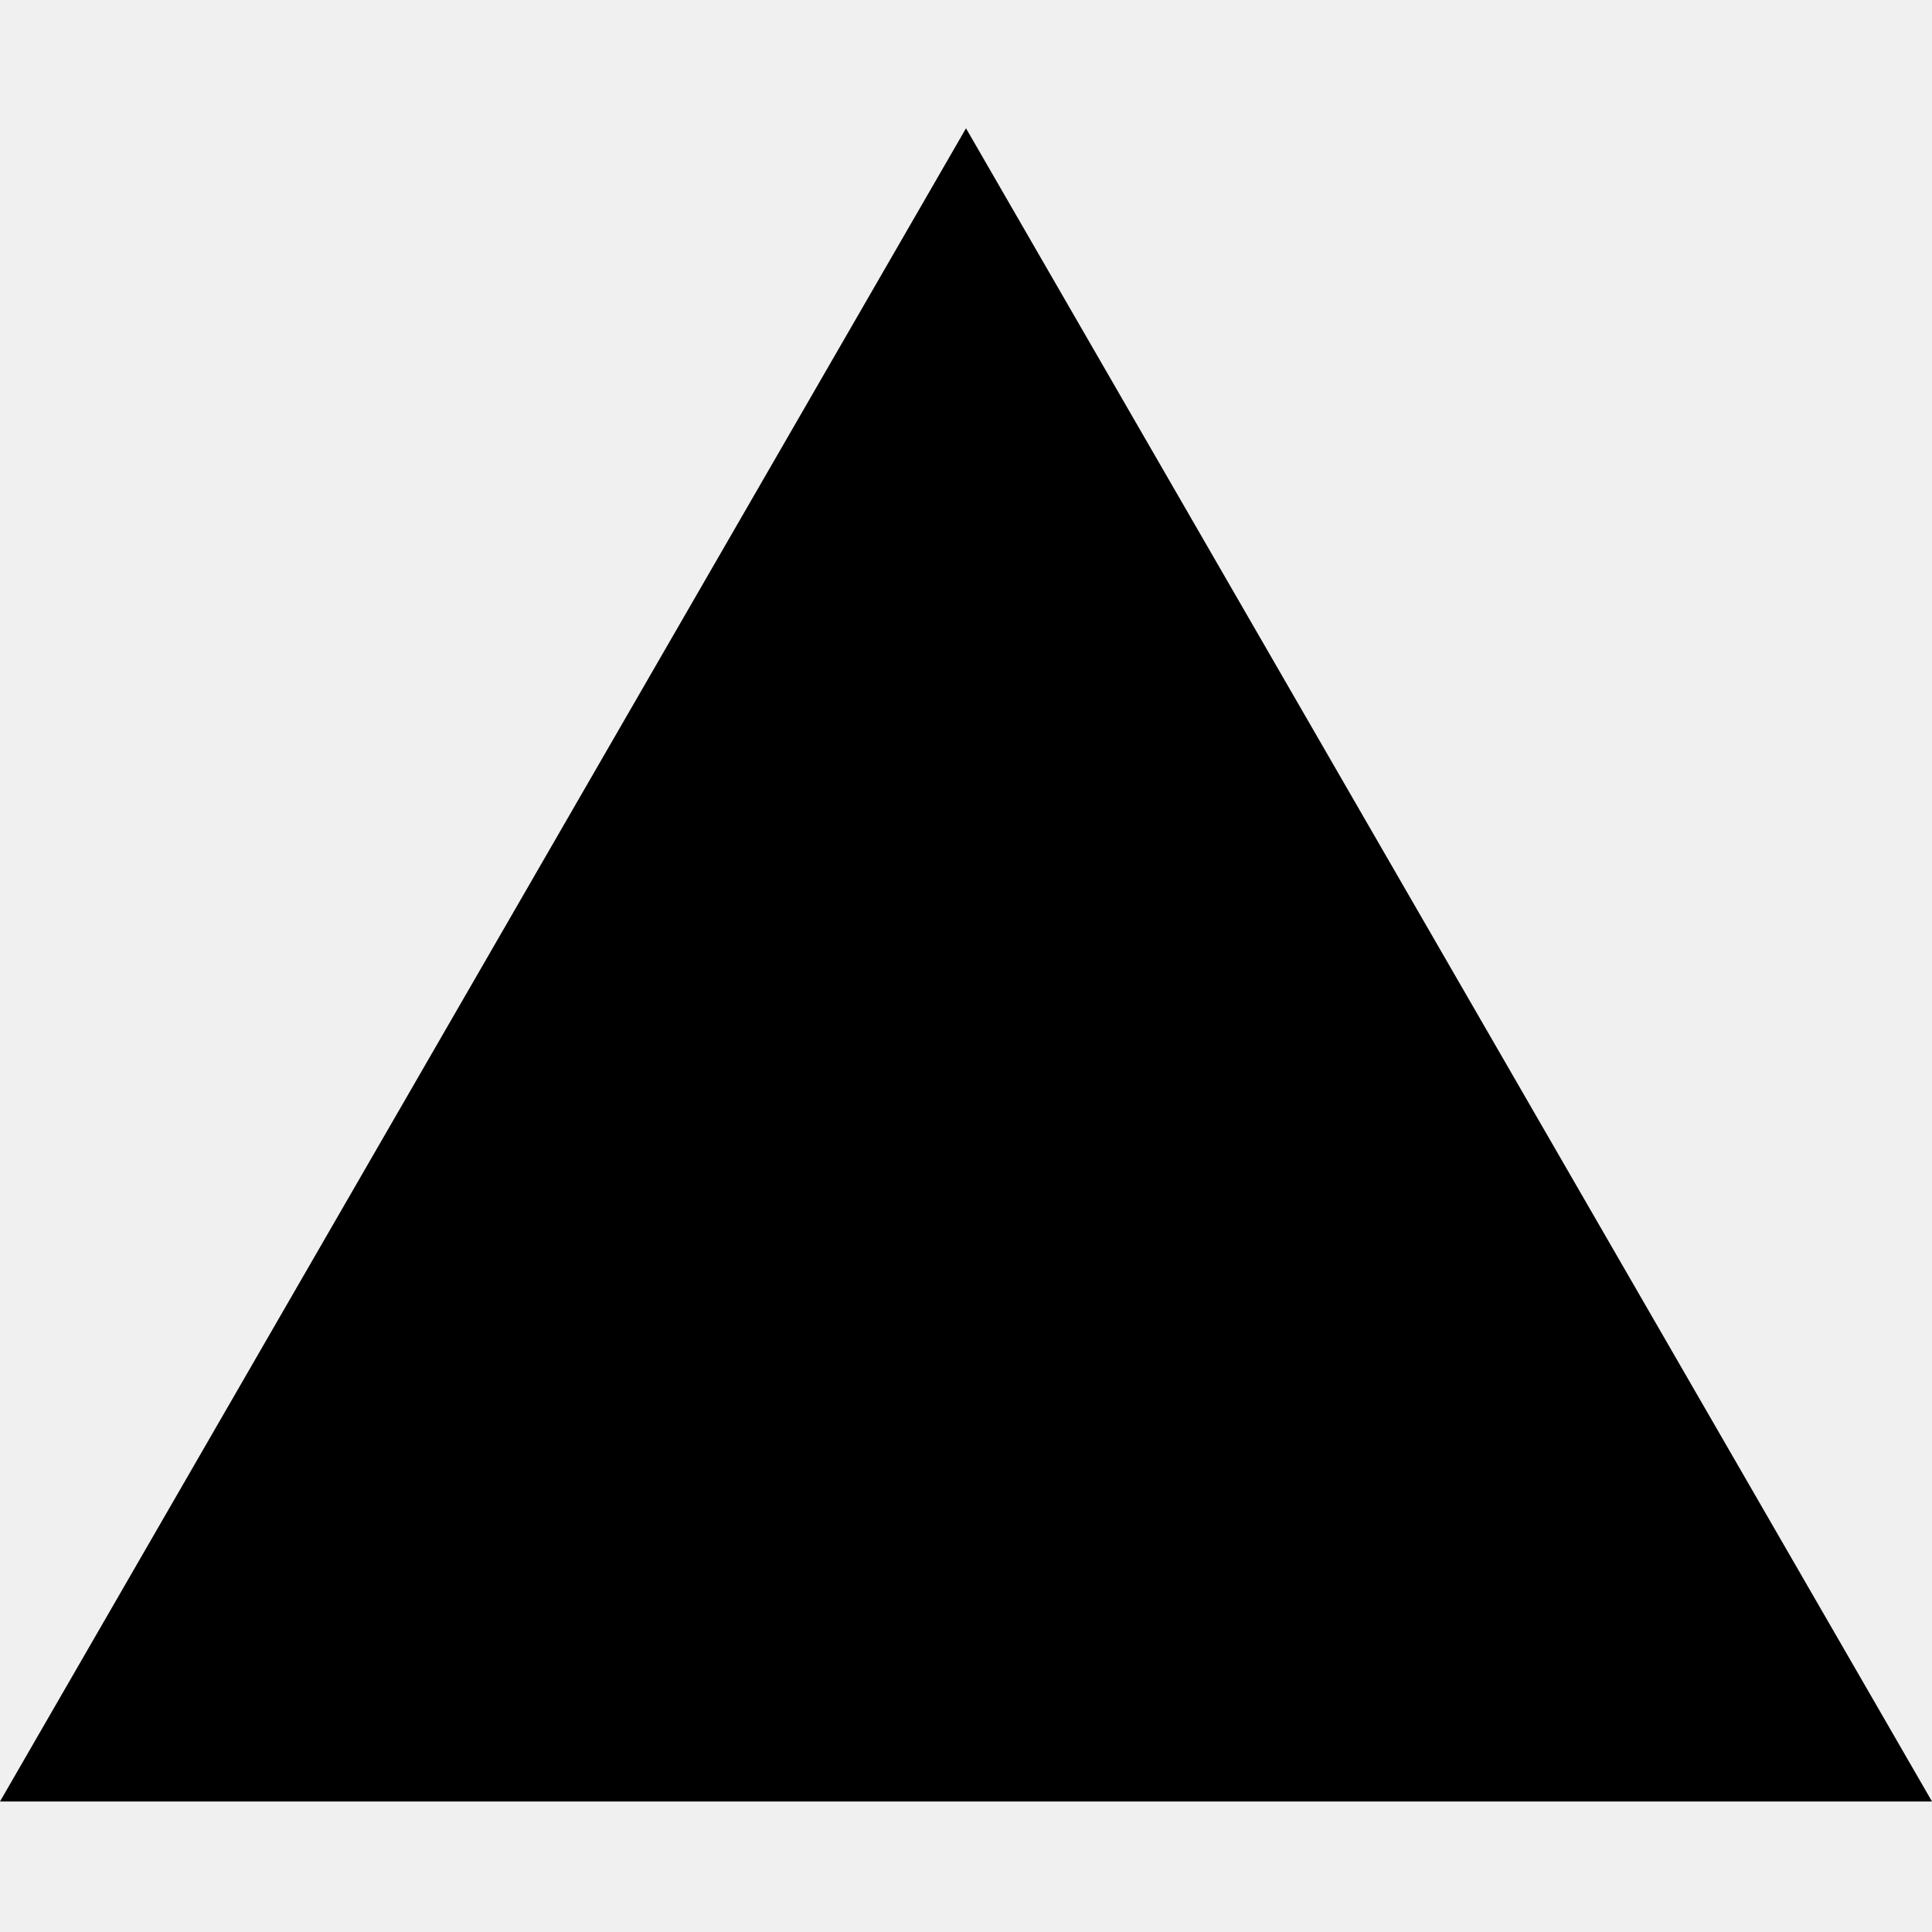
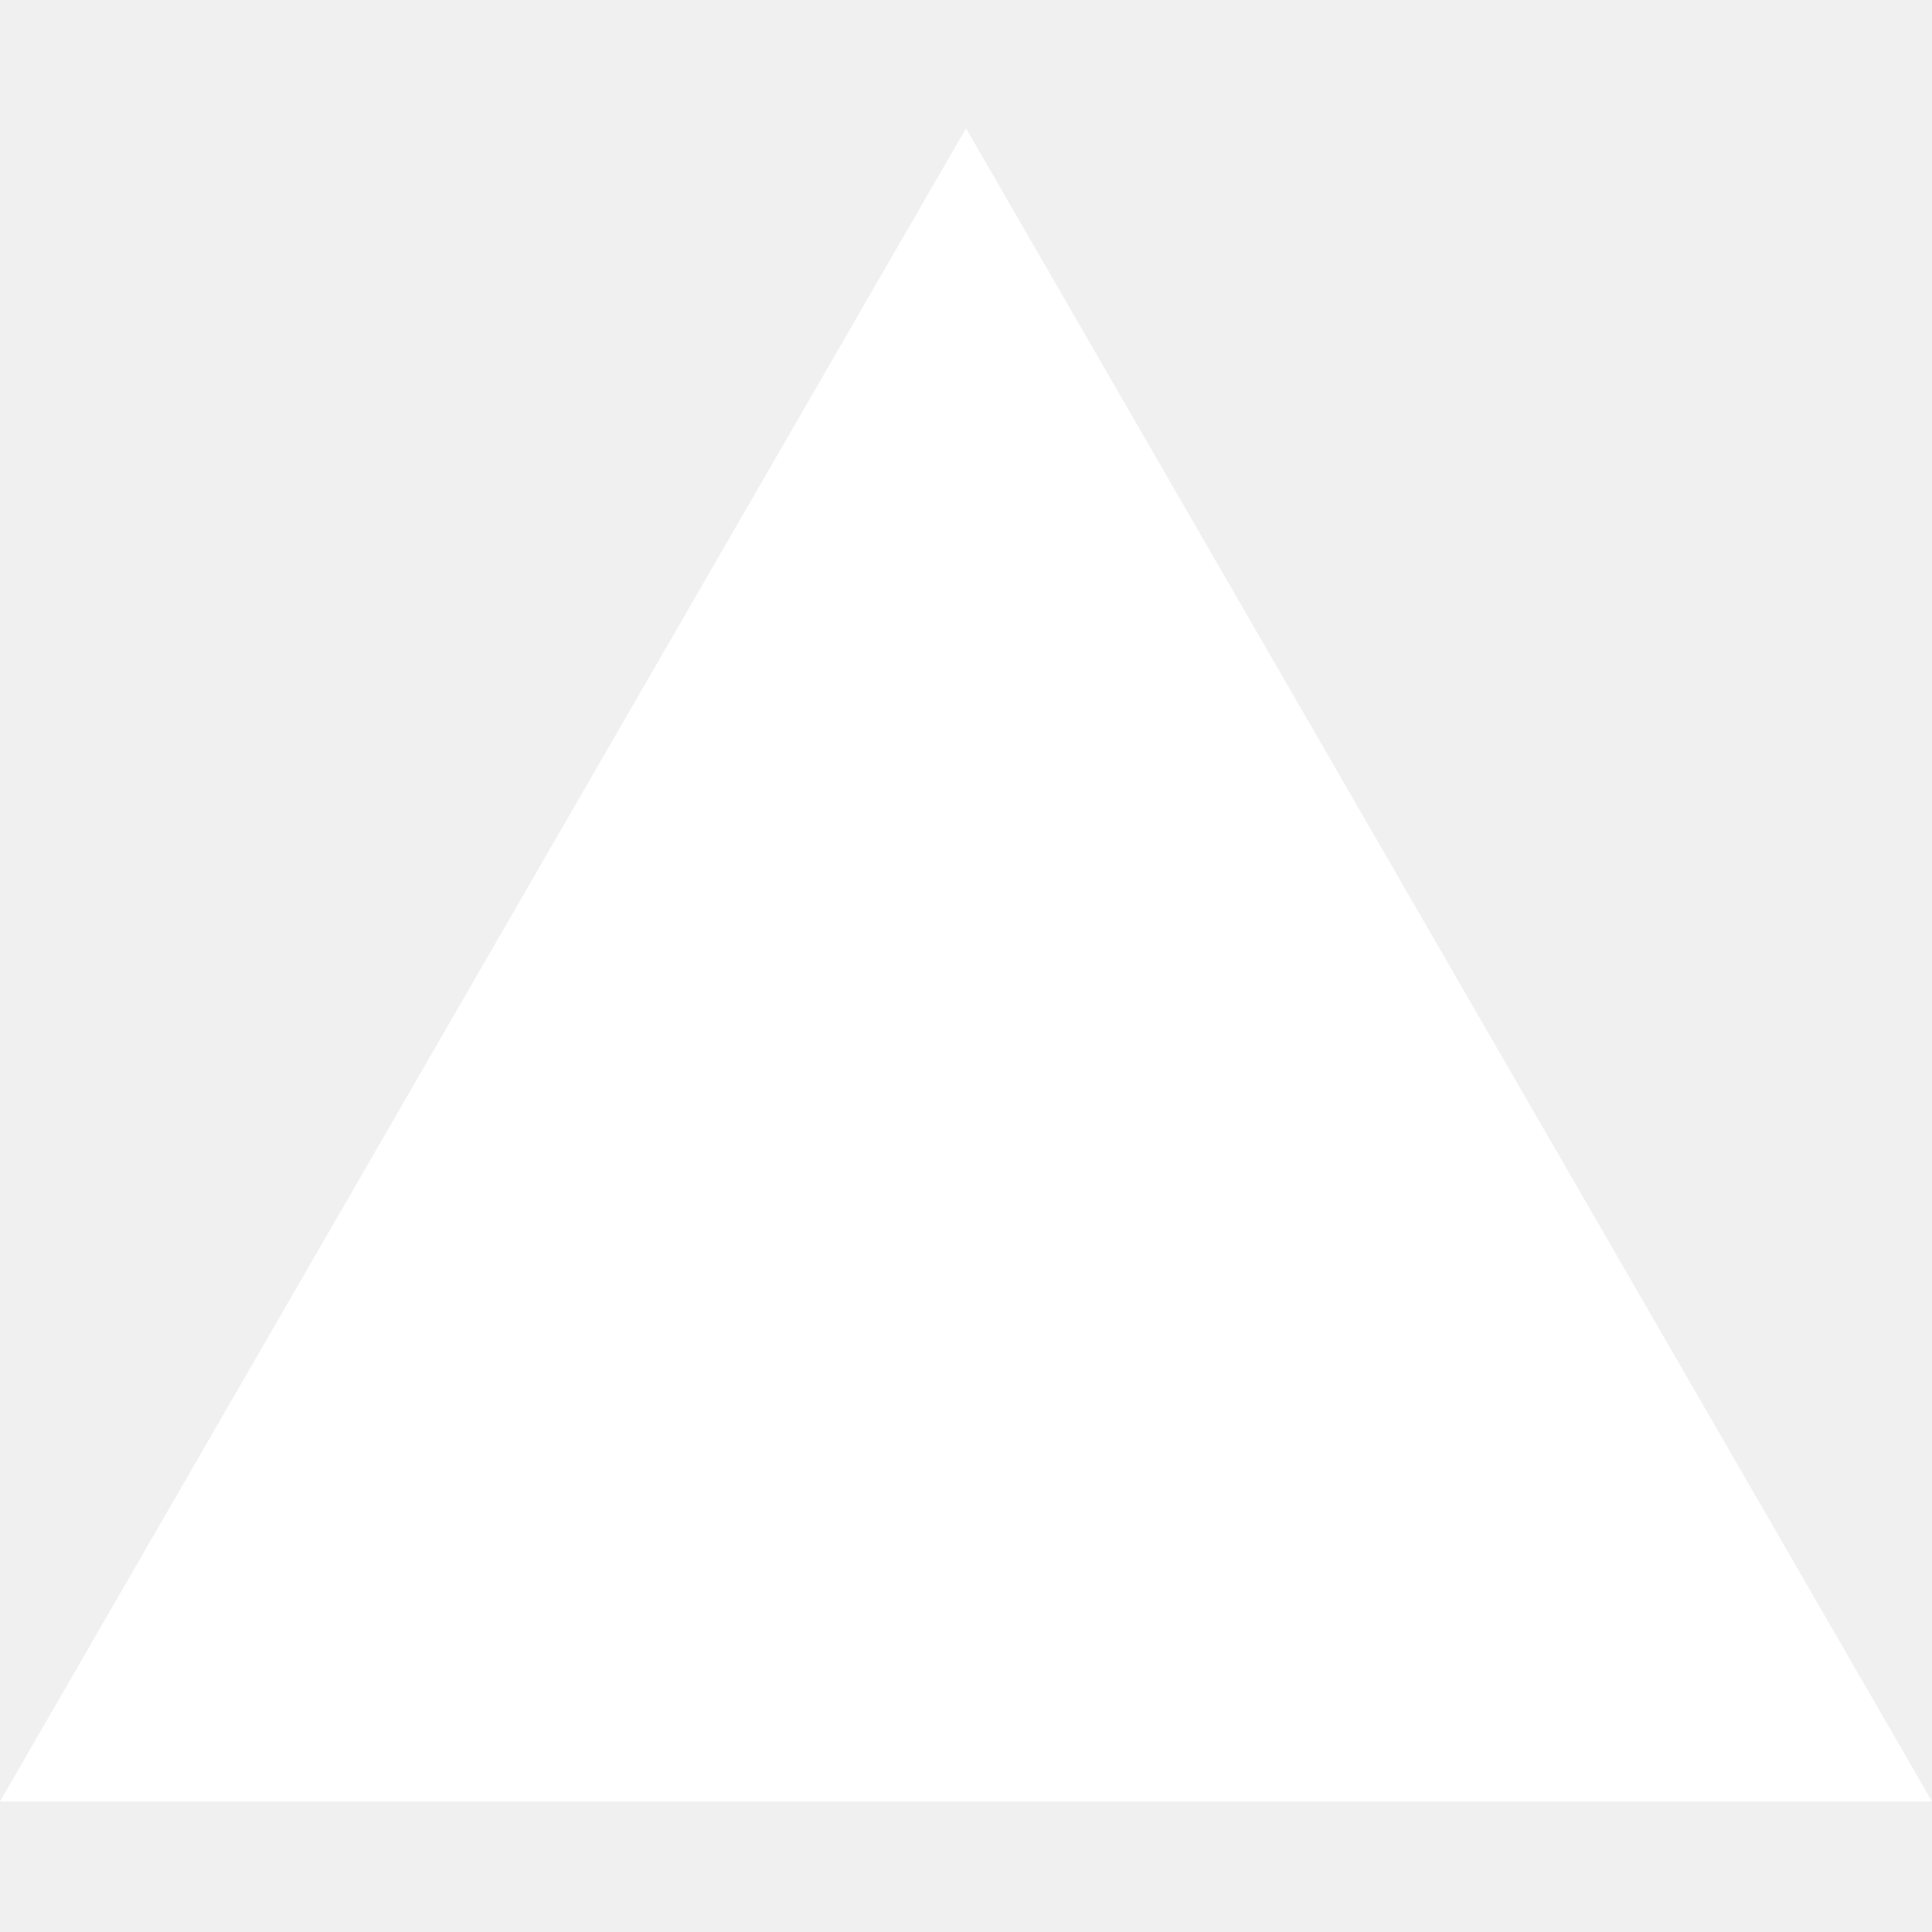
<svg xmlns="http://www.w3.org/2000/svg" aria-hidden="true" role="img" width="1em" height="1em" preserveAspectRatio="xMidYMid meet" viewBox="0 0 256 222">
-   <path d="m128 0l128 221.705H0z" />
+   <path d="m128 0l128 221.705H0z" fill="#fff" />
</svg>
